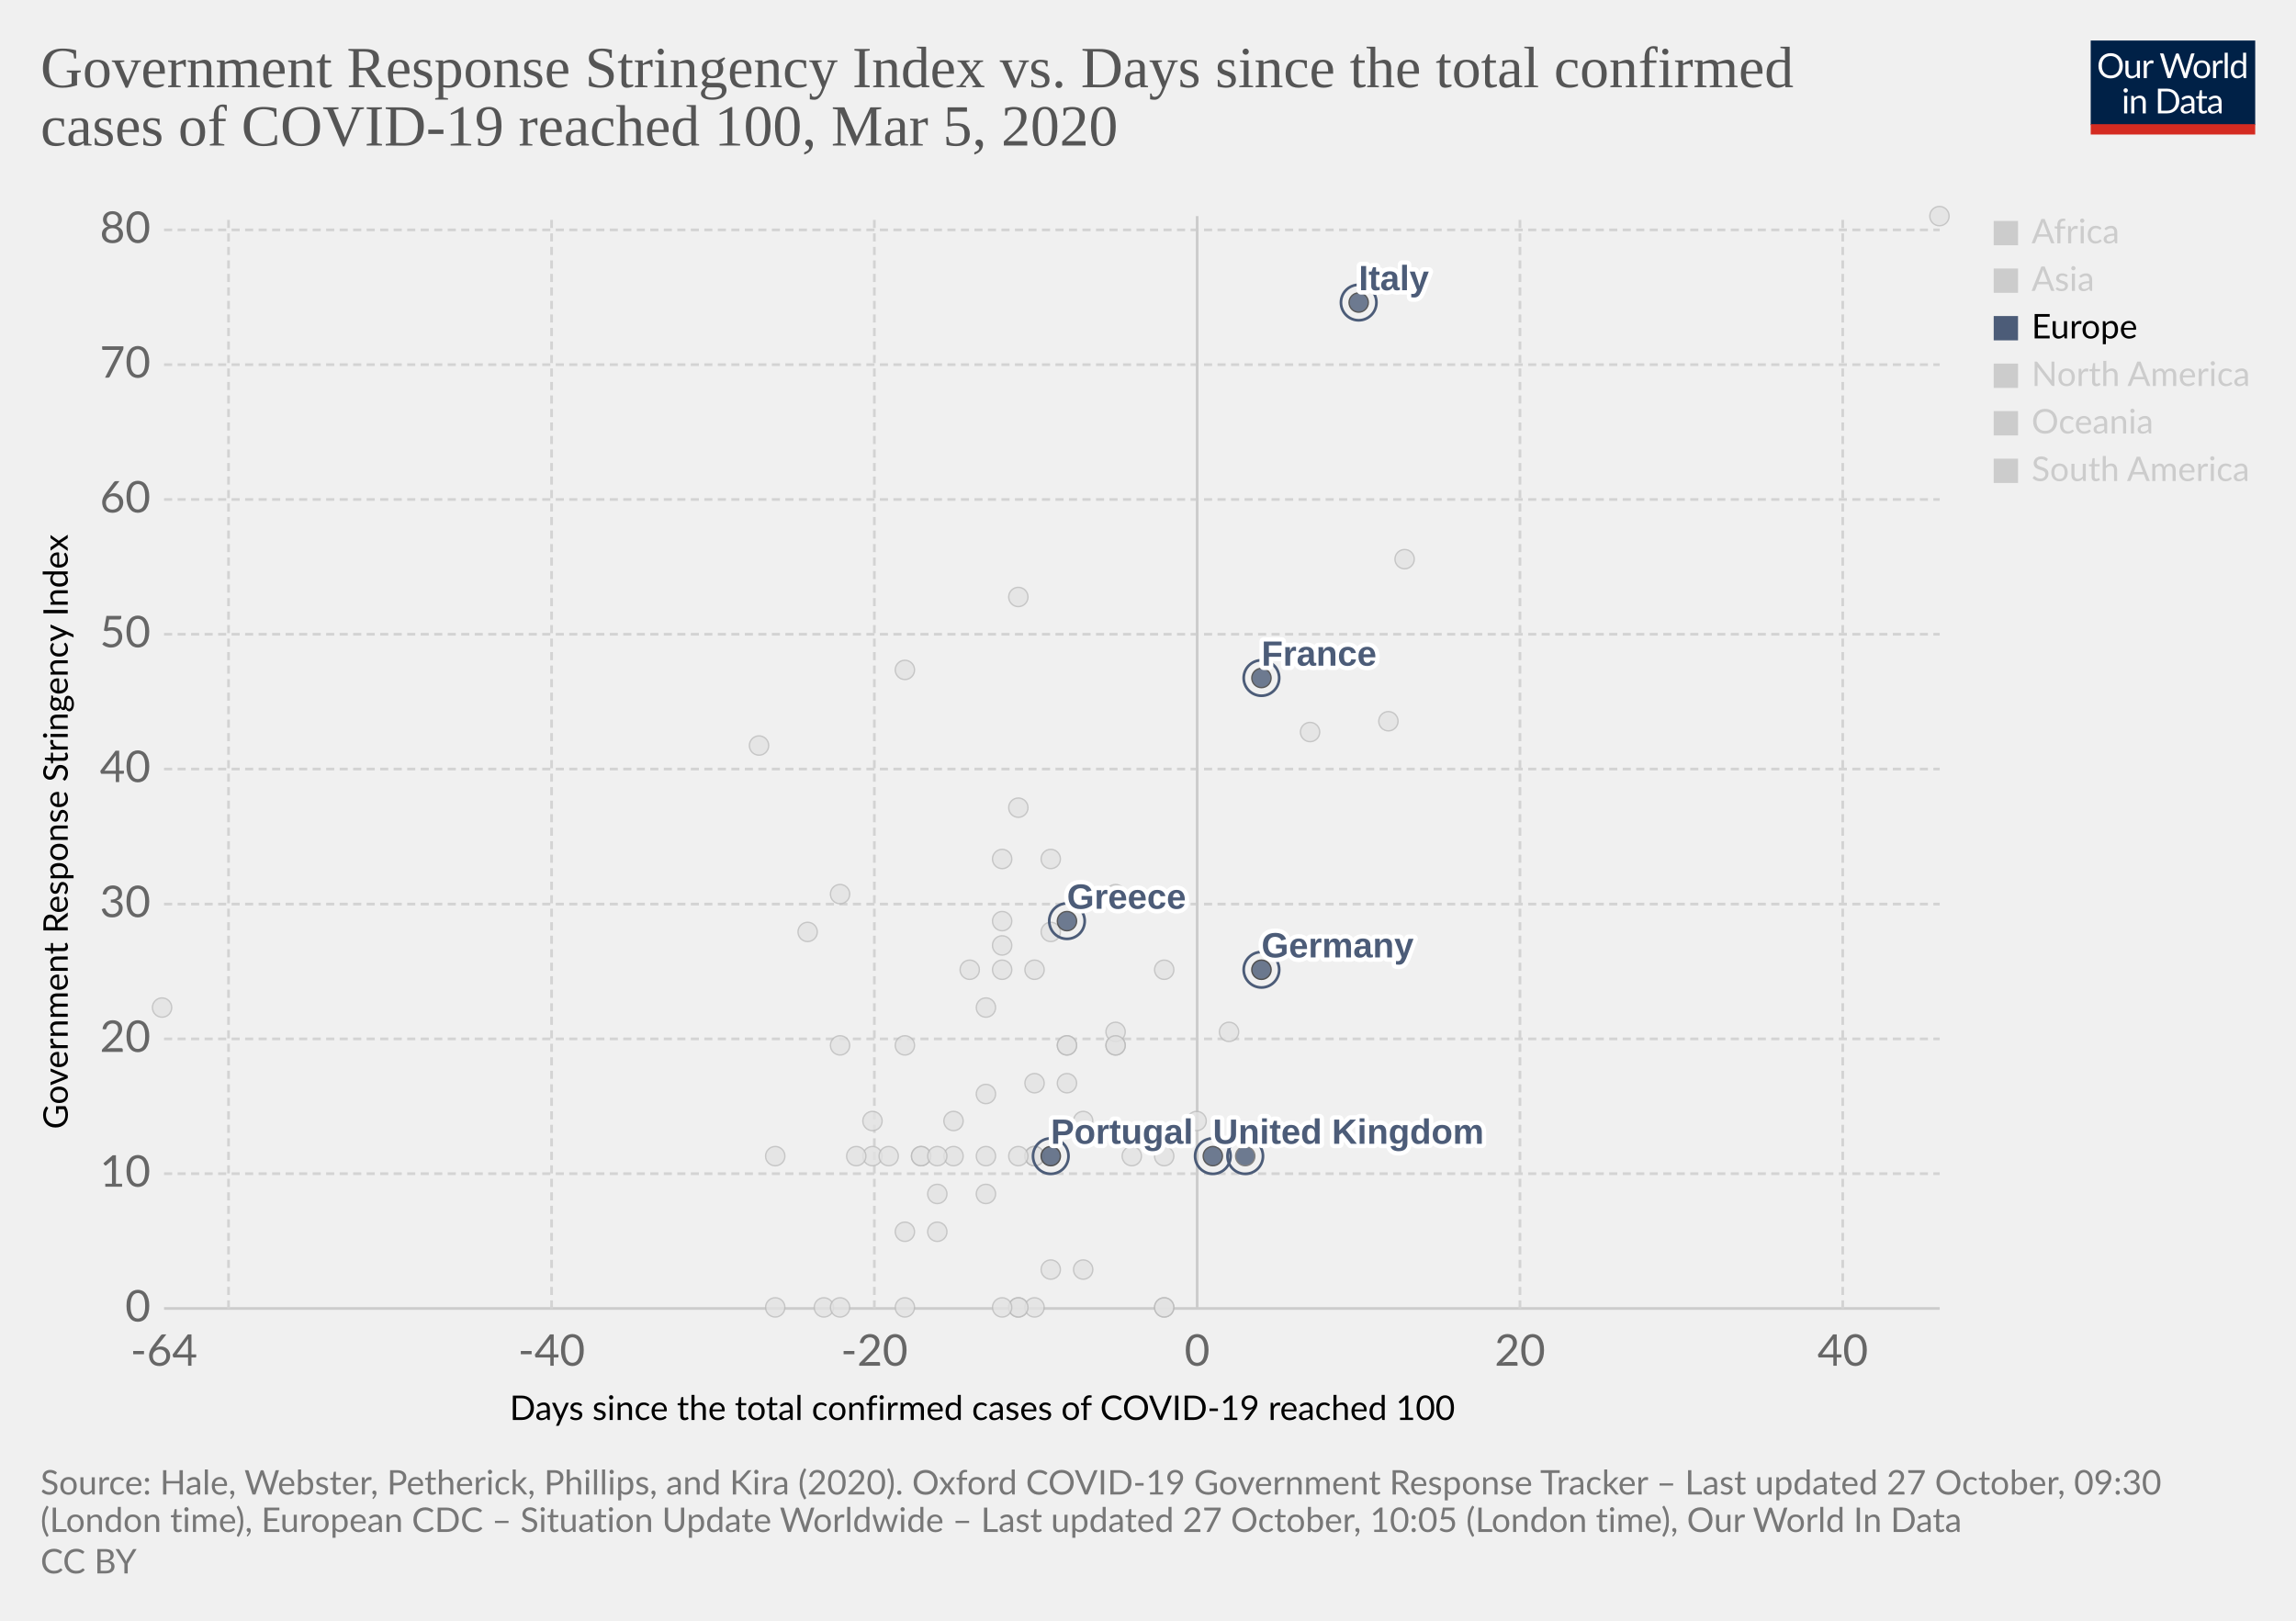
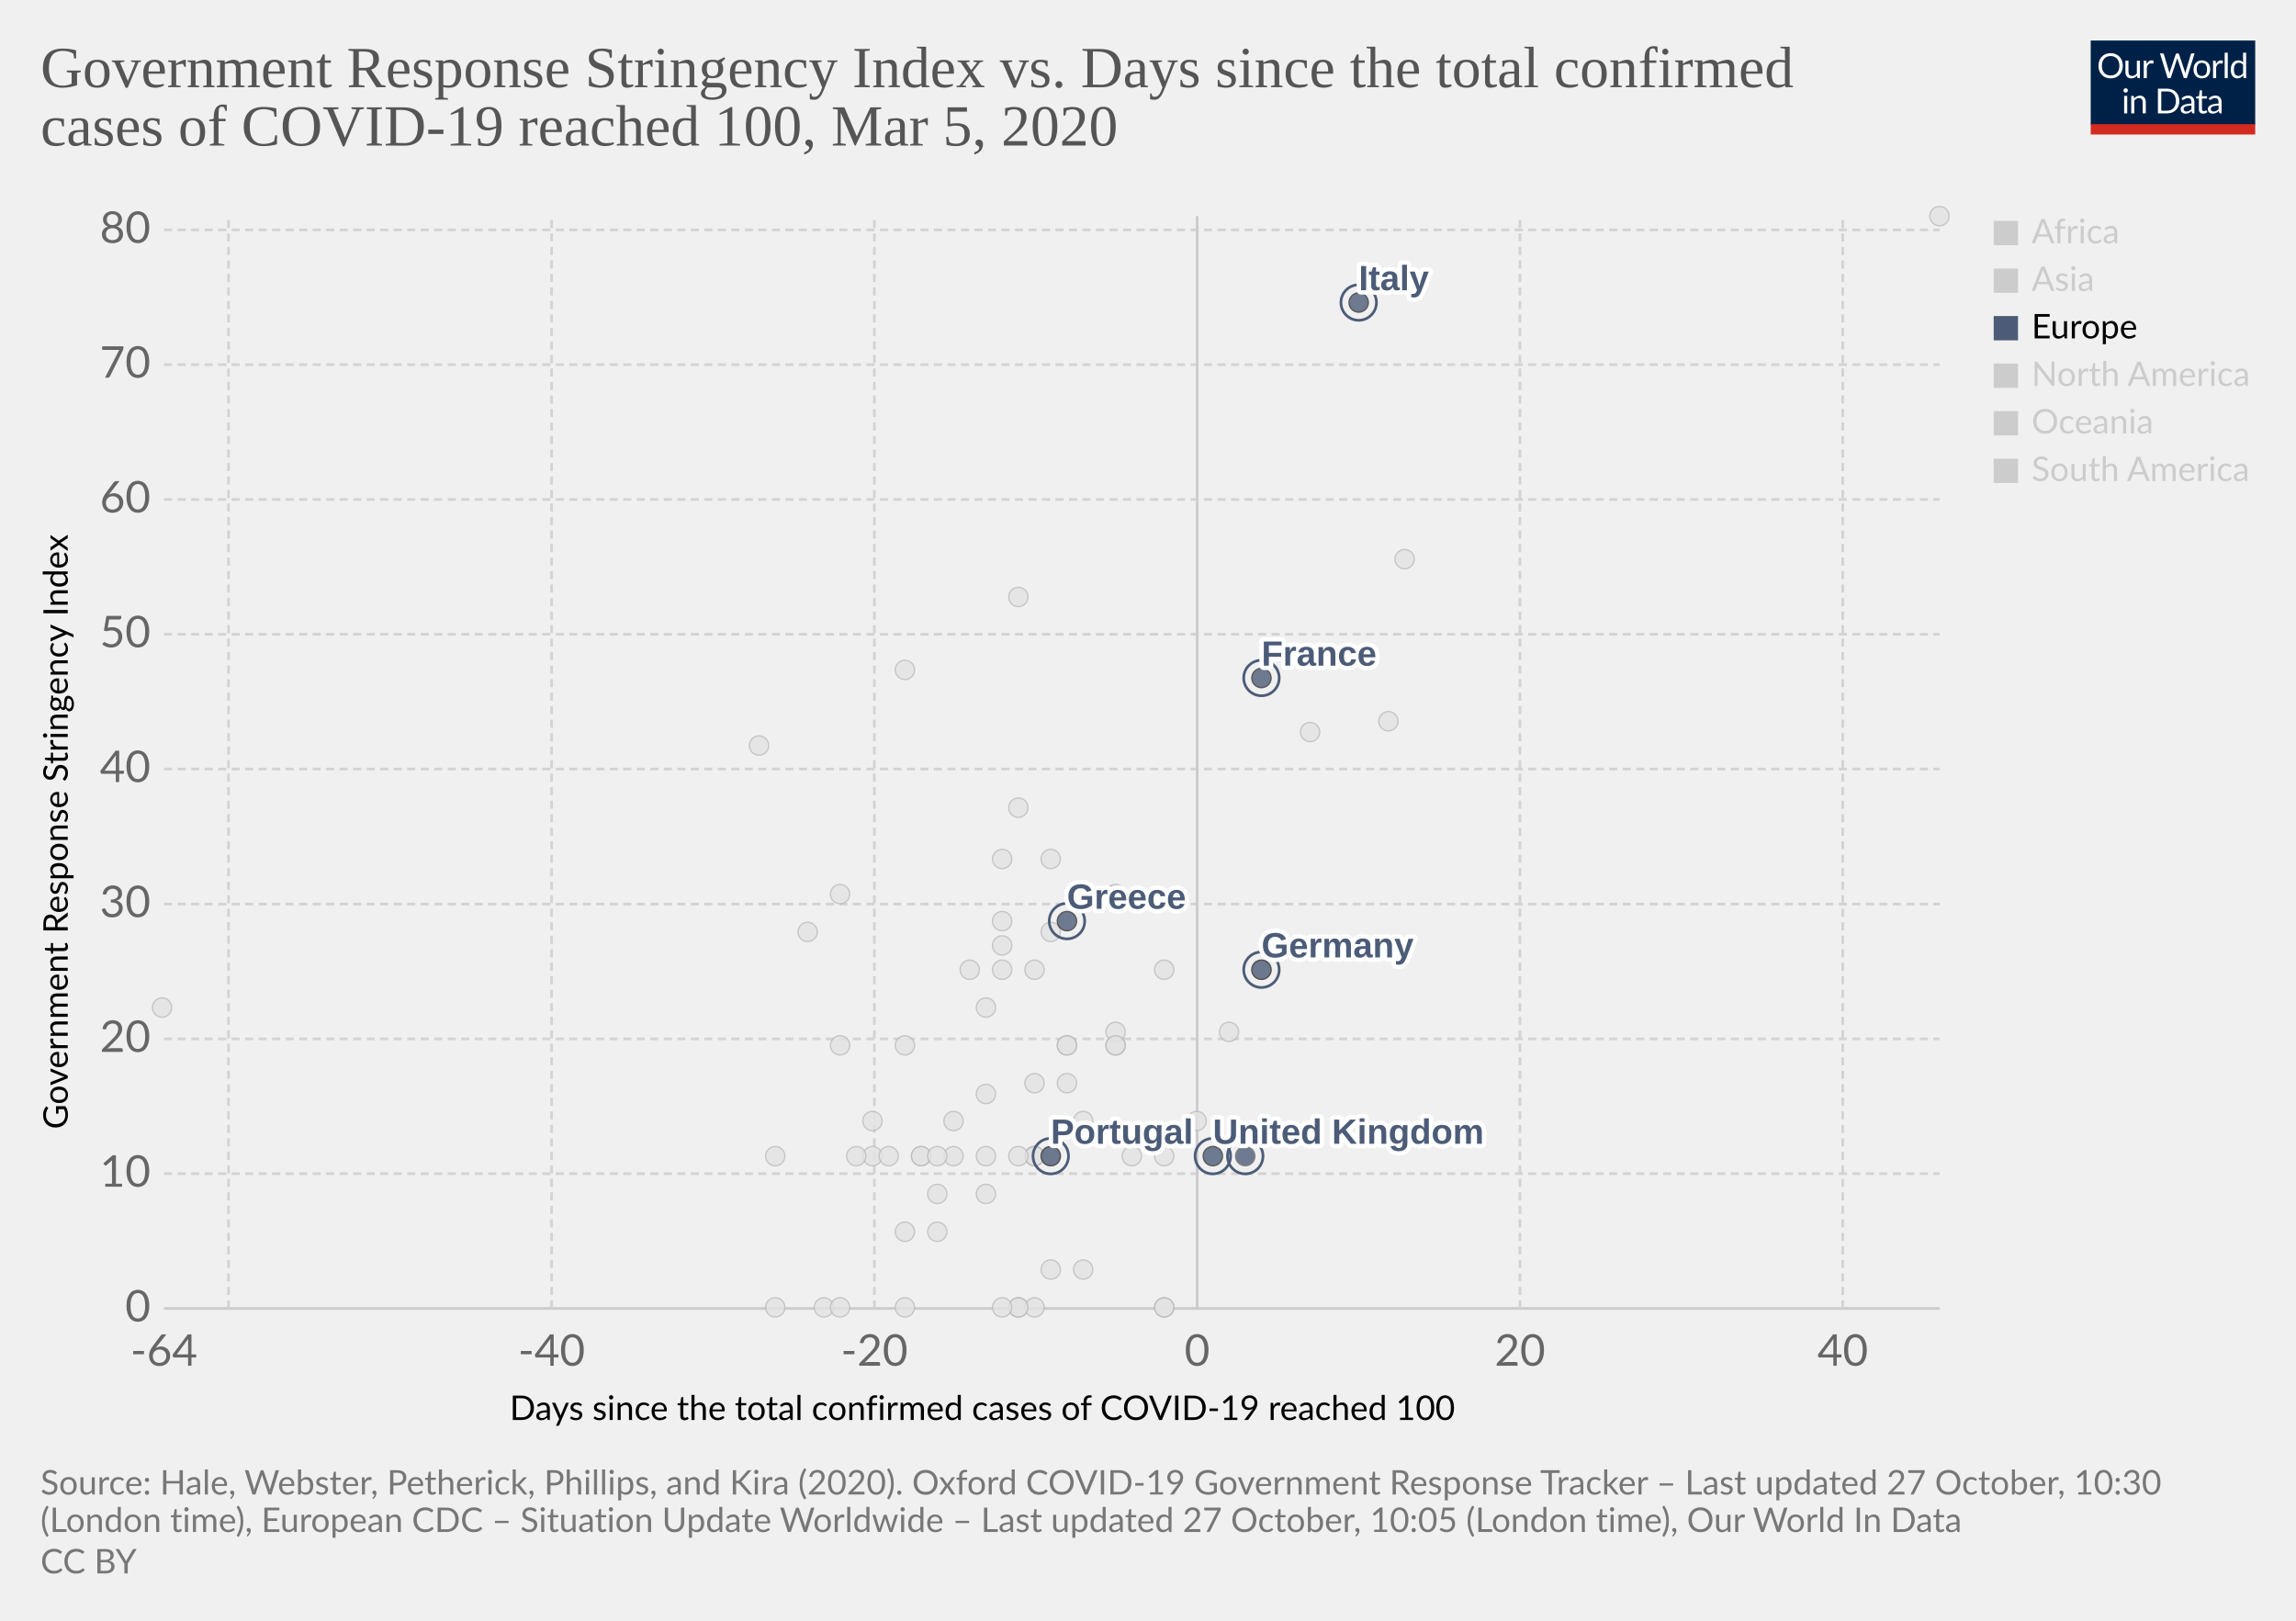
<svg xmlns="http://www.w3.org/2000/svg" version="1.1" style="background-color:#fff;-webkit-font-smoothing:antialiased" width="850" height="600" viewBox="0 0 850 600" font-family="Lato,'Helvetica Neue',Helvetica,Arial,sans-serif" font-size="18" text-rendering="optimizeLegibility">
  <g class="HeaderView">
    <g transform="matrix(.29 0 0 .29 774 15)">
      <svg width="210" height="120" viewBox="0 0 210 120" fill="none">
        <g clip-path="url(#clip0)">
          <path d="M0 0h210v107.89H0V0z" fill="#002147" />
          <path d="M40.98 32.25c0 2.36-.38 4.53-1.12 6.51a14.26 14.26 0 01-8.1 8.4c-1.9.78-4.02 1.17-6.34 1.17a16.6 16.6 0 01-6.33-1.17 14.31 14.31 0 01-8.08-8.4 18.29 18.29 0 01-1.12-6.51c0-2.36.38-4.53 1.12-6.5a14.32 14.32 0 018.07-8.44c1.92-.8 4.03-1.19 6.34-1.19 2.32 0 4.43.4 6.34 1.19 1.92.8 3.56 1.9 4.93 3.34a14.87 14.87 0 013.17 5.1 18.1 18.1 0 011.12 6.5zm-4.38 0c0-1.94-.26-3.68-.8-5.22a10.91 10.91 0 00-2.24-3.89 9.68 9.68 0 00-3.52-2.46 11.95 11.95 0 00-4.62-.86c-1.68 0-3.21.28-4.6.86a9.88 9.88 0 00-3.54 2.46 10.91 10.91 0 00-2.24 3.9c-.53 1.53-.8 3.27-.8 5.2 0 1.94.27 3.68.8 5.22a11.17 11.17 0 002.24 3.9 10.01 10.01 0 003.55 2.44c1.38.56 2.9.83 4.6.83 1.7 0 3.24-.27 4.61-.83a9.8 9.8 0 003.52-2.44 11.17 11.17 0 002.25-3.9c.53-1.54.8-3.28.8-5.21zm26.22-6.54V48H60.5c-.56 0-.9-.27-1.05-.81l-.31-2.4a12.45 12.45 0 01-3.26 2.6c-1.2.64-2.58.96-4.13.96-1.22 0-2.3-.2-3.24-.6a6.52 6.52 0 01-2.33-1.7 7.37 7.37 0 01-1.43-2.67c-.3-1.04-.46-2.2-.46-3.45V25.7h3.91v14.22c0 1.68.38 2.99 1.15 3.91.77.93 1.96 1.39 3.54 1.39 1.16 0 2.24-.27 3.23-.82a10.42 10.42 0 002.8-2.28V25.7h3.91zm8.61 4.47a9.94 9.94 0 012.6-3.56 5.64 5.64 0 013.76-1.3c.47 0 .92.05 1.34.15.44.1.83.27 1.17.49l-.3 2.92c-.09.37-.3.55-.66.55-.2 0-.5-.04-.9-.13a6.21 6.21 0 00-3.24.18c-.54.2-1.03.5-1.47.92-.42.4-.81.9-1.17 1.5-.33.58-.64 1.26-.92 2.02V48H67.7V25.71h2.25c.42 0 .72.08.88.25.16.16.27.44.33.83l.26 3.39zm61.16-13.7L122.75 48h-3.82l-7.99-24.05a21.95 21.95 0 01-.42-1.58 38.36 38.36 0 01-.44 1.58L102.05 48h-3.83L88.4 16.47h3.54c.38 0 .7.1.95.29.26.2.43.43.5.73l6.52 21.9c.1.4.2.83.28 1.28.1.46.2.94.29 1.46l.3-1.46c.12-.47.25-.9.38-1.27l7.41-21.91c.1-.25.26-.48.51-.69.27-.22.58-.33.95-.33h1.23c.38 0 .69.1.92.29.24.2.41.43.53.73l7.4 21.9a28.4 28.4 0 01.68 2.62 29.52 29.52 0 01.52-2.61l6.54-21.91c.07-.27.23-.5.48-.7.27-.21.58-.32.95-.32h3.32zm9.35 8.88c1.63 0 3.1.27 4.4.82a9.43 9.43 0 015.46 5.94c.5 1.4.74 2.98.74 4.73 0 1.76-.25 3.34-.74 4.75a9.43 9.43 0 01-5.46 5.92c-1.3.52-2.77.79-4.4.79-1.64 0-3.12-.27-4.44-.8a9.42 9.42 0 01-3.35-2.3c-.92-1-1.63-2.2-2.13-3.61-.49-1.41-.73-3-.73-4.75s.24-3.33.73-4.73c.5-1.43 1.2-2.64 2.13-3.63a9.4 9.4 0 013.35-2.31c1.32-.55 2.8-.82 4.44-.82zm0 19.89c2.2 0 3.84-.73 4.93-2.2 1.08-1.48 1.63-3.54 1.63-6.18 0-2.66-.55-4.72-1.63-6.2-1.09-1.49-2.73-2.23-4.93-2.23-1.12 0-2.09.2-2.93.57a5.7 5.7 0 00-2.06 1.65 7.5 7.5 0 00-1.24 2.67c-.26 1.04-.4 2.22-.4 3.54 0 2.64.55 4.7 1.64 6.18 1.1 1.47 2.76 2.2 4.99 2.2zm17.97-15.07a9.94 9.94 0 012.6-3.56 5.64 5.64 0 013.76-1.3c.47 0 .91.05 1.34.15.44.1.83.27 1.16.49l-.28 2.92c-.09.37-.31.55-.66.55-.2 0-.5-.04-.9-.13a6.2 6.2 0 00-3.24.18c-.54.2-1.03.5-1.47.92-.43.4-.82.9-1.17 1.5a13.1 13.1 0 00-.92 2.02V48h-3.94V25.71h2.24c.43 0 .72.08.88.25.17.16.28.44.33.83l.27 3.39zm15.04-14.59V48h-3.92V15.6h3.92zm19.55 15.43a6.22 6.22 0 00-2.38-2.05 6.7 6.7 0 00-2.86-.6c-2.07 0-3.66.75-4.77 2.23-1.12 1.48-1.68 3.6-1.68 6.33 0 1.46.13 2.7.38 3.74a7.29 7.29 0 001.1 2.56 4.35 4.35 0 001.78 1.45c.7.3 1.5.46 2.4.46 1.29 0 2.41-.3 3.36-.88a9.6 9.6 0 002.67-2.49V31.02zm3.91-15.43V48h-2.33c-.56 0-.9-.27-1.06-.81l-.35-2.71a12.13 12.13 0 01-3.25 2.77 8.28 8.28 0 01-4.23 1.06 7.31 7.31 0 01-6.14-2.9c-.73-.96-1.3-2.15-1.69-3.57a18.35 18.35 0 01.07-9.48 11.29 11.29 0 011.89-3.7 8.7 8.7 0 017.06-3.34 7.96 7.96 0 016.12 2.62V15.59h3.91zM46.61 70.71V93H42.7V70.71h3.91zm.84-7c0 .39-.08.75-.24 1.09a2.81 2.81 0 01-1.52 1.47 2.67 2.67 0 01-2.16 0 2.9 2.9 0 01-1.45-1.47 2.67 2.67 0 010-2.16c.15-.35.35-.65.6-.9.25-.27.53-.47.85-.62a2.67 2.67 0 012.16 0c.35.15.65.35.9.62.27.25.47.55.62.9.16.34.24.7.24 1.08zm7.97 10.24c.49-.54 1-1.04 1.54-1.48a9.85 9.85 0 013.66-1.84 8.96 8.96 0 015.43.35c.94.4 1.72.97 2.33 1.71a7.36 7.36 0 011.43 2.67c.32 1.04.49 2.19.49 3.45V93h-3.94V78.81c0-1.69-.4-3-1.17-3.92-.76-.93-1.93-1.4-3.5-1.4a6.6 6.6 0 00-3.25.83c-1 .56-1.92 1.31-2.77 2.27V93h-3.94V70.71h2.35c.56 0 .9.28 1.04.82l.3 2.42zm57.7 3.3c0 2.36-.37 4.5-1.11 6.44a14.3 14.3 0 01-3.17 4.98 14.1 14.1 0 01-4.93 3.2c-1.9.76-4.02 1.13-6.33 1.13H85.8V61.47h11.77c2.31 0 4.42.39 6.33 1.15a13.8 13.8 0 018.1 8.18 17.75 17.75 0 011.12 6.45zm-4.37 0c0-1.94-.26-3.67-.8-5.2a10.94 10.94 0 00-2.23-3.87 9.57 9.57 0 00-3.53-2.42 12.23 12.23 0 00-4.61-.83h-7.5v24.62h7.5c1.7 0 3.24-.28 4.61-.84a9.7 9.7 0 003.53-2.4 10.94 10.94 0 002.24-3.87c.53-1.53.8-3.26.8-5.2zm19.8 5.72c-1.8.06-3.34.2-4.62.44-1.26.22-2.3.51-3.1.88-.8.36-1.37.8-1.74 1.3-.35.5-.53 1.05-.53 1.67 0 .58.1 1.1.3 1.52a3 3 0 00.76 1.05c.34.27.73.46 1.17.6.45.11.94.17 1.45.17a7.28 7.28 0 003.5-.81 11.95 11.95 0 002.82-2.2v-4.62zm-12.65-9.11a12.73 12.73 0 013.98-2.66c1.43-.59 3-.88 4.73-.88 1.25 0 2.36.2 3.33.61a6.81 6.81 0 013.94 4.38c.33 1.04.5 2.19.5 3.43V93h-1.74a1.8 1.8 0 01-.88-.18c-.2-.13-.36-.38-.48-.74l-.44-2.12c-.59.55-1.16 1.03-1.72 1.46a9.48 9.48 0 01-3.74 1.7c-.69.15-1.46.23-2.3.23-.87 0-1.69-.12-2.45-.35a5.34 5.34 0 01-3.34-2.93 6.64 6.64 0 01-.49-2.64c0-.88.25-1.72.73-2.53a6.33 6.33 0 012.35-2.17c1.09-.63 2.5-1.15 4.25-1.54 1.75-.41 3.89-.65 6.42-.7v-1.75c0-1.73-.37-3.03-1.12-3.91-.75-.9-1.84-1.34-3.28-1.34-.97 0-1.78.12-2.44.37-.64.23-1.2.5-1.7.81l-1.23.82c-.33.23-.67.35-1 .35-.27 0-.5-.07-.69-.2a2.1 2.1 0 01-.48-.53l-.7-1.25zm27.67 19.5c-1.76 0-3.12-.5-4.07-1.48-.94-.98-1.41-2.4-1.41-4.25V74h-2.68a.9.9 0 01-.6-.2c-.16-.14-.24-.36-.24-.66v-1.56l3.65-.46.9-6.89a.9.9 0 01.29-.52.88.88 0 01.62-.22H142v7.67h6.44V74H142v13.38c0 .94.22 1.63.68 2.09.45.45 1.04.68 1.76.68a3.21 3.21 0 001.85-.53l.55-.35c.16-.12.3-.18.41-.18.2 0 .4.13.55.38l1.15 1.87a7.45 7.45 0 01-2.44 1.5c-.96.35-1.94.52-2.95.52zm19.68-10.4c-1.8.07-3.34.21-4.62.45-1.26.22-2.3.51-3.1.88-.8.36-1.37.8-1.74 1.3-.35.5-.53 1.05-.53 1.67 0 .58.1 1.1.3 1.52.18.42.44.77.76 1.05.34.27.73.46 1.17.6.45.11.94.17 1.45.17a7.3 7.3 0 003.5-.81 12.04 12.04 0 002.82-2.2v-4.62zm-12.65-9.1a12.72 12.72 0 013.99-2.66c1.42-.59 3-.88 4.72-.88 1.25 0 2.36.2 3.33.61a6.81 6.81 0 013.94 4.38c.33 1.04.5 2.19.5 3.43V93h-1.74a1.8 1.8 0 01-.88-.18c-.2-.13-.36-.38-.48-.74l-.44-2.12c-.59.55-1.16 1.03-1.72 1.46a9.48 9.48 0 01-3.74 1.7c-.69.15-1.46.23-2.3.23-.87 0-1.69-.12-2.45-.35a5.33 5.33 0 01-3.34-2.93 6.62 6.62 0 01-.49-2.64c0-.88.25-1.72.73-2.53a6.33 6.33 0 012.35-2.17c1.09-.63 2.5-1.15 4.25-1.54a31.2 31.2 0 016.42-.7v-1.75c0-1.73-.37-3.03-1.12-3.91-.75-.9-1.84-1.34-3.28-1.34-.97 0-1.78.12-2.44.37-.64.23-1.2.5-1.7.81-.46.3-.87.57-1.22.82-.34.23-.68.35-1.02.35-.26 0-.49-.07-.68-.2a1.88 1.88 0 01-.48-.53l-.7-1.25z" fill="#fff" />
          <path fill="#D42B21" d="M0 106.79h210V120H0z" />
        </g>
        <defs>
          <clipPath id="clip0">
            <path fill="#fff" d="M0 0h210v120H0z" />
          </clipPath>
        </defs>
      </svg>
    </g>
    <a href="https://ourworldindata.org/grapher/covid-stringency-vs-days-cases-reached-100" target="_blank" rel="noopener" font-family="&quot;Playfair Display&quot;,Georgia,&quot;Times New Roman&quot;,serif">
      <text font-size="21.6" x="15" y="32.3" fill="#555">
        <tspan x="15" y="32.28">Government Response Stringency Index vs. Days since the total confirmed</tspan>
        <tspan x="15" y="53.88">cases of COVID-19 reached 100, Mar 5, 2020</tspan>
      </text>
    </a>
  </g>
  <g class="ScatterPlot">
    <g class="DualAxisView">
      <g class="HorizontalAxis">
        <text font-size="12.6" x="188.7" y="525.7">
          <tspan x="188.7" y="525.68">Days since the total confirmed cases of COVID-19 reached 100</tspan>
        </text>
        <text x="60.7" y="505.6" fill="#666" text-anchor="middle" font-size="16.2">-64</text>
        <text x="204.2" y="505.6" fill="#666" text-anchor="middle" font-size="16.2">-40</text>
        <text x="323.7" y="505.6" fill="#666" text-anchor="middle" font-size="16.2">-20</text>
        <text x="443.2" y="505.6" fill="#666" text-anchor="middle" font-size="16.2">0</text>
        <text x="562.7" y="505.6" fill="#666" text-anchor="middle" font-size="16.2">20</text>
        <text x="682.2" y="505.6" fill="#666" text-anchor="middle" font-size="16.2">40</text>
      </g>
      <g class="VerticalAxis">
        <text font-size="12.6" x="-418" y="25.1" transform="rotate(-90)">
          <tspan x="-418" y="25.08">Government Response Stringency Index</tspan>
        </text>
        <text x="55.74" y="484.4" fill="#666" dominant-baseline="middle" text-anchor="end" font-size="16.2">0</text>
        <text x="55.74" y="434.5" fill="#666" dominant-baseline="middle" text-anchor="end" font-size="16.2">10</text>
        <text x="55.74" y="384.6" fill="#666" dominant-baseline="middle" text-anchor="end" font-size="16.2">20</text>
        <text x="55.74" y="334.7" fill="#666" dominant-baseline="middle" text-anchor="end" font-size="16.2">30</text>
        <text x="55.74" y="284.7" fill="#666" dominant-baseline="middle" text-anchor="end" font-size="16.2">40</text>
        <text x="55.74" y="234.8" fill="#666" dominant-baseline="middle" text-anchor="end" font-size="16.2">50</text>
        <text x="55.74" y="184.9" fill="#666" dominant-baseline="middle" text-anchor="end" font-size="16.2">60</text>
        <text x="55.74" y="135" fill="#666" dominant-baseline="middle" text-anchor="end" font-size="16.2">70</text>
        <text x="55.74" y="85.1" fill="#666" dominant-baseline="middle" text-anchor="end" font-size="16.2">80</text>
      </g>
      <g class="AxisGridLines horizontalLines">
        <path stroke="#ccc" d="M60.74 484.4h657.35" />
        <path stroke="#d3d3d3" stroke-dasharray="3,2" d="M60.74 434.5h657.35M60.74 384.6h657.35M60.74 334.7h657.35M60.74 284.7h657.35M60.74 234.8h657.35M60.74 184.9h657.35M60.74 135h657.35M60.74 85.1h657.35" />
      </g>
      <g class="AxisGridLines verticalLines">
        <path stroke="#d3d3d3" stroke-dasharray="3,2" d="M84.6 484.4V80M204.2 484.4V80M323.7 484.4V80" />
        <path stroke="#ccc" d="M443.2 484.4V80" />
        <path stroke="#d3d3d3" stroke-dasharray="3,2" d="M562.7 484.4V80M682.2 484.4V80" />
      </g>
    </g>
    <g class="PointsWithLabels clickable" clip-path="url(#a)" font-family="Arial, sans-serif">
      <path fill="rgba(255,255,255,0)" d="M60.74 80h657.35v404.4H60.74z" />
      <defs>
        <clipPath id="a">
          <path d="M50.74 70h677.35v424.4H50.74z" />
        </clipPath>
      </defs>
      <g class="key-China_0">
        <circle cx="718" cy="80" r="3.57" fill="#e2e2e2" opacity=".8" stroke="#bbb" stroke-width=".5" />
      </g>
      <g class="key-Taiwan_0">
        <circle cx="359" cy="359" r="3.57" fill="#e2e2e2" opacity=".8" stroke="#bbb" stroke-width=".5" />
      </g>
      <g class="key-Ecuador_0">
        <circle cx="365" cy="442" r="3.57" fill="#e2e2e2" opacity=".8" stroke="#bbb" stroke-width=".5" />
      </g>
      <g class="key-Iceland_0">
        <circle cx="395" cy="401" r="3.57" fill="#e2e2e2" opacity=".8" stroke="#bbb" stroke-width=".5" />
      </g>
      <g class="key-Kuwait_0">
        <circle cx="389" cy="345" r="3.57" fill="#e2e2e2" opacity=".8" stroke="#bbb" stroke-width=".5" />
      </g>
      <g class="key-Luxembourg_0">
        <circle cx="365" cy="428" r="3.57" fill="#e2e2e2" opacity=".8" stroke="#bbb" stroke-width=".5" />
      </g>
      <g class="key-Oman_0">
        <circle cx="311" cy="387" r="3.57" fill="#e2e2e2" opacity=".8" stroke="#bbb" stroke-width=".5" />
      </g>
      <g class="key-Qatar_0">
        <circle cx="401" cy="415" r="3.57" fill="#e2e2e2" opacity=".8" stroke="#bbb" stroke-width=".5" />
      </g>
      <g class="key-San-Marino_0">
        <circle cx="371" cy="318" r="3.57" fill="#e2e2e2" opacity=".8" stroke="#bbb" stroke-width=".5" />
      </g>
      <g class="key-Bahrain_0">
        <circle cx="413" cy="331" r="3.57" fill="#e2e2e2" opacity=".8" stroke="#bbb" stroke-width=".5" />
      </g>
      <g class="key-Belarus_0">
        <circle cx="287" cy="484" r="3.57" fill="#e2e2e2" opacity=".8" stroke="#bbb" stroke-width=".5" />
      </g>
      <g class="key-Brazil_0">
        <circle cx="383" cy="428" r="3.57" fill="#e2e2e2" opacity=".8" stroke="#bbb" stroke-width=".5" />
      </g>
      <g class="key-Cambodia_0">
        <circle cx="305" cy="484" r="3.57" fill="#e2e2e2" opacity=".8" stroke="#bbb" stroke-width=".5" />
      </g>
      <g class="key-Canada_0">
        <circle cx="401" cy="470" r="3.57" fill="#e2e2e2" opacity=".8" stroke="#bbb" stroke-width=".5" />
      </g>
      <g class="key-Egypt_0">
        <circle cx="377" cy="484" r="3.57" fill="#e2e2e2" opacity=".8" stroke="#bbb" stroke-width=".5" />
      </g>
      <g class="key-United-Arab-Emirates_0">
        <circle cx="365" cy="405" r="3.57" fill="#e2e2e2" opacity=".8" stroke="#bbb" stroke-width=".5" />
      </g>
      <g class="key-Ireland_0">
        <circle cx="383" cy="428" r="3.57" fill="#e2e2e2" opacity=".8" stroke="#bbb" stroke-width=".5" />
      </g>
      <g class="key-Belgium_0">
        <circle cx="443" cy="415" r="3.57" fill="#e2e2e2" opacity=".8" stroke="#bbb" stroke-width=".5" />
      </g>
      <g class="key-Netherlands_0">
        <circle cx="431" cy="484" r="3.57" fill="#e2e2e2" opacity=".8" stroke="#bbb" stroke-width=".5" />
      </g>
      <g class="key-Switzerland_0">
        <circle cx="431" cy="359" r="3.57" fill="#e2e2e2" opacity=".8" stroke="#bbb" stroke-width=".5" />
      </g>
      <g class="key-Sweden_0">
        <circle cx="431" cy="484" r="3.57" fill="#e2e2e2" opacity=".8" stroke="#bbb" stroke-width=".5" />
      </g>
      <g class="key-Russia_0">
        <circle cx="365" cy="373" r="3.57" fill="#e2e2e2" opacity=".8" stroke="#bbb" stroke-width=".5" />
      </g>
      <g class="key-United-States_0">
        <circle cx="455" cy="382" r="3.57" fill="#e2e2e2" opacity=".8" stroke="#bbb" stroke-width=".5" />
      </g>
      <g class="key-Japan_0">
        <circle cx="514" cy="267" r="3.57" fill="#e2e2e2" opacity=".8" stroke="#bbb" stroke-width=".5" />
      </g>
      <g class="key-Afghanistan_0">
        <circle cx="299" cy="345" r="3.57" fill="#e2e2e2" opacity=".8" stroke="#bbb" stroke-width=".5" />
      </g>
      <g class="key-Algeria_0">
        <circle cx="347" cy="456" r="3.57" fill="#e2e2e2" opacity=".8" stroke="#bbb" stroke-width=".5" />
      </g>
      <g class="key-Australia_0">
        <circle cx="413" cy="387" r="3.57" fill="#e2e2e2" opacity=".8" stroke="#bbb" stroke-width=".5" />
      </g>
      <g class="key-Austria_0">
        <circle cx="419" cy="428" r="3.57" fill="#e2e2e2" opacity=".8" stroke="#bbb" stroke-width=".5" />
      </g>
      <g class="key-Azerbaijan_0">
        <circle cx="311" cy="331" r="3.57" fill="#e2e2e2" opacity=".8" stroke="#bbb" stroke-width=".5" />
      </g>
      <g class="key-Indonesia_0">
        <circle cx="377" cy="299" r="3.57" fill="#e2e2e2" opacity=".8" stroke="#bbb" stroke-width=".5" />
      </g>
      <g class="key-India_0">
        <circle cx="371" cy="350" r="3.57" fill="#e2e2e2" opacity=".8" stroke="#bbb" stroke-width=".5" />
      </g>
      <g class="key-Sri-Lanka_0">
        <circle cx="323" cy="428" r="3.57" fill="#e2e2e2" opacity=".8" stroke="#bbb" stroke-width=".5" />
      </g>
      <g class="key-Georgia_0">
        <circle cx="281" cy="276" r="3.57" fill="#e2e2e2" opacity=".8" stroke="#bbb" stroke-width=".5" />
      </g>
      <g class="key-Finland_0">
        <circle cx="395" cy="387" r="3.57" fill="#e2e2e2" opacity=".8" stroke="#bbb" stroke-width=".5" />
      </g>
      <g class="key-Estonia_0">
        <circle cx="383" cy="484" r="3.57" fill="#e2e2e2" opacity=".8" stroke="#bbb" stroke-width=".5" />
      </g>
      <g class="key-Dominican-Republic_0">
        <circle cx="341" cy="428" r="3.57" fill="#e2e2e2" opacity=".8" stroke="#bbb" stroke-width=".5" />
      </g>
      <g class="key-Denmark_0">
        <circle cx="413" cy="382" r="3.57" fill="#e2e2e2" opacity=".8" stroke="#bbb" stroke-width=".5" />
      </g>
      <g class="key-Czech-Republic_0">
        <circle cx="395" cy="387" r="3.57" fill="#e2e2e2" opacity=".8" stroke="#bbb" stroke-width=".5" />
      </g>
      <g class="key-Croatia_0">
        <circle cx="353" cy="415" r="3.57" fill="#e2e2e2" opacity=".8" stroke="#bbb" stroke-width=".5" />
      </g>
      <g class="key-Thailand_0">
        <circle cx="377" cy="484" r="3.57" fill="#e2e2e2" opacity=".8" stroke="#bbb" stroke-width=".5" />
      </g>
      <g class="key-Vietnam_0">
        <circle cx="335" cy="248" r="3.57" fill="#e2e2e2" opacity=".8" stroke="#bbb" stroke-width=".5" />
      </g>
      <g class="key-Singapore_0">
        <circle cx="467" cy="359" r="3.57" fill="#e2e2e2" opacity=".8" stroke="#bbb" stroke-width=".5" />
      </g>
      <g class="key-Romania_0">
        <circle cx="383" cy="401" r="3.57" fill="#e2e2e2" opacity=".8" stroke="#bbb" stroke-width=".5" />
      </g>
      <g class="key-Philippines_0">
        <circle cx="383" cy="359" r="3.57" fill="#e2e2e2" opacity=".8" stroke="#bbb" stroke-width=".5" />
      </g>
      <g class="key-Pakistan_0">
        <circle cx="371" cy="341" r="3.57" fill="#e2e2e2" opacity=".8" stroke="#bbb" stroke-width=".5" />
      </g>
      <g class="key-Norway_0">
        <circle cx="431" cy="428" r="3.57" fill="#e2e2e2" opacity=".8" stroke="#bbb" stroke-width=".5" />
      </g>
      <g class="key-Nigeria_0">
        <circle cx="287" cy="428" r="3.57" fill="#e2e2e2" opacity=".8" stroke="#bbb" stroke-width=".5" />
      </g>
      <g class="key-New-Zealand_0">
        <circle cx="335" cy="387" r="3.57" fill="#e2e2e2" opacity=".8" stroke="#bbb" stroke-width=".5" />
      </g>
      <g class="key-Nepal_0">
        <circle cx="60" cy="373" r="3.57" fill="#e2e2e2" opacity=".8" stroke="#bbb" stroke-width=".5" />
      </g>
      <g class="key-Mexico_0">
        <circle cx="389" cy="470" r="3.57" fill="#e2e2e2" opacity=".8" stroke="#bbb" stroke-width=".5" />
      </g>
      <g class="key-Malaysia_0">
        <circle cx="413" cy="387" r="3.57" fill="#e2e2e2" opacity=".8" stroke="#bbb" stroke-width=".5" />
      </g>
      <g class="key-Lithuania_0">
        <circle cx="341" cy="428" r="3.57" fill="#e2e2e2" opacity=".8" stroke="#bbb" stroke-width=".5" />
      </g>
      <g class="key-Lebanon_0">
        <circle cx="371" cy="359" r="3.57" fill="#e2e2e2" opacity=".8" stroke="#bbb" stroke-width=".5" />
      </g>
      <g class="key-South-Korea_0">
        <circle cx="520" cy="207" r="3.57" fill="#e2e2e2" opacity=".8" stroke="#bbb" stroke-width=".5" />
      </g>
      <g class="key-Israel_0">
        <circle cx="389" cy="318" r="3.57" fill="#e2e2e2" opacity=".8" stroke="#bbb" stroke-width=".5" />
      </g>
      <g class="key-Iraq_0">
        <circle cx="377" cy="221" r="3.57" fill="#e2e2e2" opacity=".8" stroke="#bbb" stroke-width=".5" />
      </g>
      <g class="key-Iran_0">
        <circle cx="485" cy="271" r="3.57" fill="#e2e2e2" opacity=".8" stroke="#bbb" stroke-width=".5" />
      </g>
      <g class="key-Poland_0">
        <circle cx="383" cy="428" r="3.57" fill="#e2e2e2" opacity=".8" stroke="#bbb" stroke-width=".5" />
      </g>
      <g class="key-Andorra_0">
        <circle cx="335" cy="484" r="3.57" fill="#e2e2e2" opacity=".8" stroke="#bbb" stroke-width=".5" />
      </g>
      <g class="key-Argentina_0">
        <circle cx="353" cy="428" r="3.57" fill="#e2e2e2" opacity=".8" stroke="#bbb" stroke-width=".5" />
      </g>
      <g class="key-Latvia_0">
        <circle cx="347" cy="442" r="3.57" fill="#e2e2e2" opacity=".8" stroke="#bbb" stroke-width=".5" />
      </g>
      <g class="key-Jordan_0">
        <circle cx="329" cy="428" r="3.57" fill="#e2e2e2" opacity=".8" stroke="#bbb" stroke-width=".5" />
      </g>
      <g class="key-Hungary_0">
        <circle cx="347" cy="428" r="3.57" fill="#e2e2e2" opacity=".8" stroke="#bbb" stroke-width=".5" />
      </g>
      <g class="key-Chile_0">
        <circle cx="371" cy="484" r="3.57" fill="#e2e2e2" opacity=".8" stroke="#bbb" stroke-width=".5" />
      </g>
      <g class="key-Senegal_0">
        <circle cx="311" cy="484" r="3.57" fill="#e2e2e2" opacity=".8" stroke="#bbb" stroke-width=".5" />
      </g>
      <g class="key-Saudi-Arabia_0">
        <circle cx="377" cy="428" r="3.57" fill="#e2e2e2" opacity=".8" stroke="#bbb" stroke-width=".5" />
      </g>
      <g class="key-Morocco_0">
        <circle cx="335" cy="456" r="3.57" fill="#e2e2e2" opacity=".8" stroke="#bbb" stroke-width=".5" />
      </g>
      <g class="key-Ukraine_0">
        <circle cx="317" cy="428" r="3.57" fill="#e2e2e2" opacity=".8" stroke="#bbb" stroke-width=".5" />
      </g>
      <g class="key-Tunisia_0">
        <circle cx="323" cy="415" r="3.57" fill="#e2e2e2" opacity=".8" stroke="#bbb" stroke-width=".5" />
      </g>
      <g class="key-Slovenia_0">
        <circle cx="389" cy="428" r="3.57" fill="#e2e2e2" opacity=".8" stroke="#bbb" stroke-width=".5" />
      </g>
      <g class="key-United-Kingdom_0">
        <circle cx="449" cy="428" fill="none" stroke="#4C5C78" r="6.57" />
        <circle cx="449" cy="428" r="3.57" fill="#4C5C78" opacity=".8" stroke="#333" stroke-width=".5" />
      </g>
      <g class="key-France_0">
        <circle cx="467" cy="251" fill="none" stroke="#4C5C78" r="6.57" />
        <circle cx="467" cy="251" r="3.57" fill="#4C5C78" opacity=".8" stroke="#333" stroke-width=".5" />
      </g>
      <g class="key-Germany_0">
        <circle cx="467" cy="359" fill="none" stroke="#4C5C78" r="6.57" />
        <circle cx="467" cy="359" r="3.57" fill="#4C5C78" opacity=".8" stroke="#333" stroke-width=".5" />
      </g>
      <g class="key-Italy_0">
        <circle cx="503" cy="112" fill="none" stroke="#4C5C78" r="6.57" />
        <circle cx="503" cy="112" r="3.57" fill="#4C5C78" opacity=".8" stroke="#333" stroke-width=".5" />
      </g>
      <g class="key-Spain_0">
        <circle cx="461" cy="428" fill="none" stroke="#4C5C78" r="6.57" />
        <circle cx="461" cy="428" r="3.57" fill="#4C5C78" opacity=".8" stroke="#666" stroke-width=".5" />
      </g>
      <g class="key-Greece_0">
        <circle cx="395" cy="341" fill="none" stroke="#4C5C78" r="6.57" />
        <circle cx="395" cy="341" r="3.57" fill="#4C5C78" opacity=".8" stroke="#333" stroke-width=".5" />
      </g>
      <g class="key-Portugal_0">
        <circle cx="389" cy="428" fill="none" stroke="#4C5C78" r="6.57" />
        <circle cx="389" cy="428" r="3.57" fill="#4C5C78" opacity=".8" stroke="#333" stroke-width=".5" />
      </g>
      <text x="449" y="423.43" font-size="13" font-family="Arial, sans-serif" font-weight="700" fill="#fff" stroke="#fff" stroke-linecap="round" stroke-linejoin="round" stroke-width=".25em">United Kingdom</text>
      <text x="449" y="423.43" font-size="13" font-family="Arial, sans-serif" font-weight="700" fill="#4C5C78">United Kingdom</text>
      <text x="467" y="246.43" font-size="13" font-family="Arial, sans-serif" font-weight="700" fill="#fff" stroke="#fff" stroke-linecap="round" stroke-linejoin="round" stroke-width=".25em">France</text>
      <text x="467" y="246.43" font-size="13" font-family="Arial, sans-serif" font-weight="700" fill="#4C5C78">France</text>
      <text x="467" y="354.43" font-size="13" font-family="Arial, sans-serif" font-weight="700" fill="#fff" stroke="#fff" stroke-linecap="round" stroke-linejoin="round" stroke-width=".25em">Germany</text>
      <text x="467" y="354.43" font-size="13" font-family="Arial, sans-serif" font-weight="700" fill="#4C5C78">Germany</text>
      <text x="503" y="107.43" font-size="13" font-family="Arial, sans-serif" font-weight="700" fill="#fff" stroke="#fff" stroke-linecap="round" stroke-linejoin="round" stroke-width=".25em">Italy</text>
      <text x="503" y="107.43" font-size="13" font-family="Arial, sans-serif" font-weight="700" fill="#4C5C78">Italy</text>
      <text x="395" y="336.43" font-size="13" font-family="Arial, sans-serif" font-weight="700" fill="#fff" stroke="#fff" stroke-linecap="round" stroke-linejoin="round" stroke-width=".25em">Greece</text>
      <text x="395" y="336.43" font-size="13" font-family="Arial, sans-serif" font-weight="700" fill="#4C5C78">Greece</text>
      <text x="389" y="423.43" font-size="13" font-family="Arial, sans-serif" font-weight="700" fill="#fff" stroke="#fff" stroke-linecap="round" stroke-linejoin="round" stroke-width=".25em">Portugal</text>
      <text x="389" y="423.43" font-size="13" font-family="Arial, sans-serif" font-weight="700" fill="#4C5C78">Portugal</text>
    </g>
    <g class="ScatterColorLegend clickable" cursor="pointer">
      <g class="legendMark" fill="#ccc">
        <path d="M738.09 81.8h9v9h-9z" />
        <text font-size="12.6" x="752.1" y="90.1">
          <tspan x="752.09" y="90.08">Africa</tspan>
        </text>
      </g>
      <g class="legendMark" fill="#ccc">
        <path d="M738.09 99.4h9v9h-9z" />
        <text font-size="12.6" x="752.1" y="107.7">
          <tspan x="752.09" y="107.68">Asia</tspan>
        </text>
      </g>
      <g class="legendMark">
        <path fill="#4C5C78" d="M738.09 117h9v9h-9z" />
        <text font-size="12.6" x="752.1" y="125.3">
          <tspan x="752.09" y="125.28">Europe</tspan>
        </text>
      </g>
      <g class="legendMark" fill="#ccc">
        <path d="M738.09 134.6h9v9h-9z" />
        <text font-size="12.6" x="752.1" y="142.9">
          <tspan x="752.09" y="142.88">North America</tspan>
        </text>
      </g>
      <g class="legendMark" fill="#ccc">
        <path d="M738.09 152.2h9v9h-9z" />
        <text font-size="12.6" x="752.1" y="160.5">
          <tspan x="752.09" y="160.48">Oceania</tspan>
        </text>
      </g>
      <g class="legendMark" fill="#ccc">
        <path d="M738.09 169.8h9v9h-9z" />
        <text font-size="12.6" x="752.1" y="178.1">
          <tspan x="752.09" y="178.08">South America</tspan>
        </text>
      </g>
    </g>
  </g>
  <g class="SourcesFooter" fill="#777">
    <g class="clickable" fill="#777">
      <text font-size="12.6" x="15" y="553.3">
-         <tspan x="15" y="553.28">Source: Hale, Webster, Petherick, Phillips, and Kira (2020). Oxford COVID-19 Government Response Tracker – Last updated 27 October, 09:30</tspan>
+         <tspan x="15" y="553.28">Source: Hale, Webster, Petherick, Phillips, and Kira (2020). Oxford COVID-19 Government Response Tracker – Last updated 27 October, 10:30</tspan>
        <tspan x="15" y="567.14">(London time), European CDC – Situation Update Worldwide – Last updated 27 October, 10:05 (London time), Our World In Data</tspan>
      </text>
    </g>
    <text font-size="12.6" x="15" y="582.5">
      <tspan x="15" y="582.48">
        <a class="cclogo" href="http://creativecommons.org/licenses/by/4.0/deed.en_US" target="_blank" fill="#777">CC BY</a>
      </tspan>
    </text>
  </g>
</svg>
